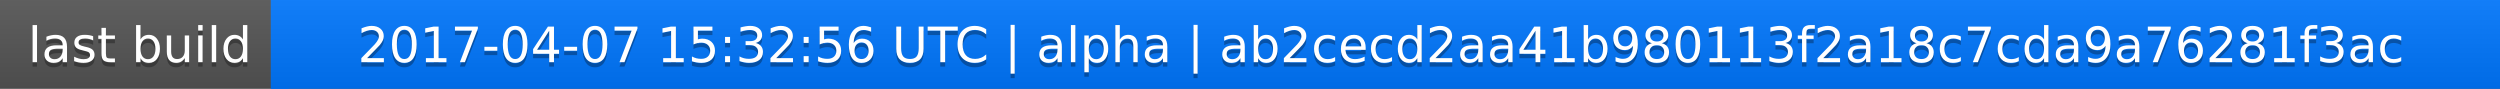
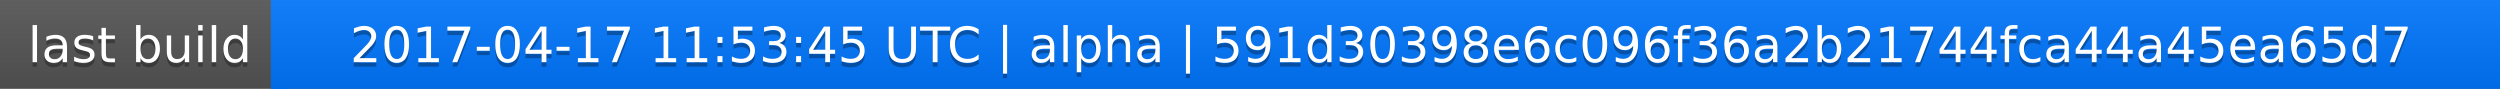
<svg xmlns="http://www.w3.org/2000/svg" width="563" height="20">
  <linearGradient id="a" x2="0" y2="100%">
    <stop offset="0" stop-color="#bbb" stop-opacity=".1" />
    <stop offset="1" stop-opacity=".1" />
  </linearGradient>
  <rect rx="0" width="563" height="20" fill="#555" />
  <rect rx="0" x="61" width="502" height="20" fill="#07f" />
  <path fill="#07f" d="M61 0h4v20h-4z" />
  <rect rx="0" width="563" height="20" fill="url(#a)" />
  <g fill="#fff" text-anchor="middle" font-family="DejaVu Sans,Verdana,Geneva,sans-serif" font-size="11">
    <text x="31.5" y="15" fill="#010101" fill-opacity=".3">last build</text>
    <text x="31.5" y="14">last build</text>
-     <text x="311" y="15" fill="#010101" fill-opacity=".3">2017-04-07 15:32:56 UTC | alpha | ab2cecd2aa41b980113f2a18c7cda9a76281f3ac</text>
-     <text x="311" y="14">2017-04-07 15:32:56 UTC | alpha | ab2cecd2aa41b980113f2a18c7cda9a76281f3ac</text>
+     <text x="311" y="15" fill="#010101" fill-opacity=".3">2017-04-17 11:53:45 UTC | alpha | 591d30398e6c096f36a2b21744fca44a45ea65d7</text>
+     <text x="311" y="14">2017-04-17 11:53:45 UTC | alpha | 591d30398e6c096f36a2b21744fca44a45ea65d7</text>
  </g>
</svg>
